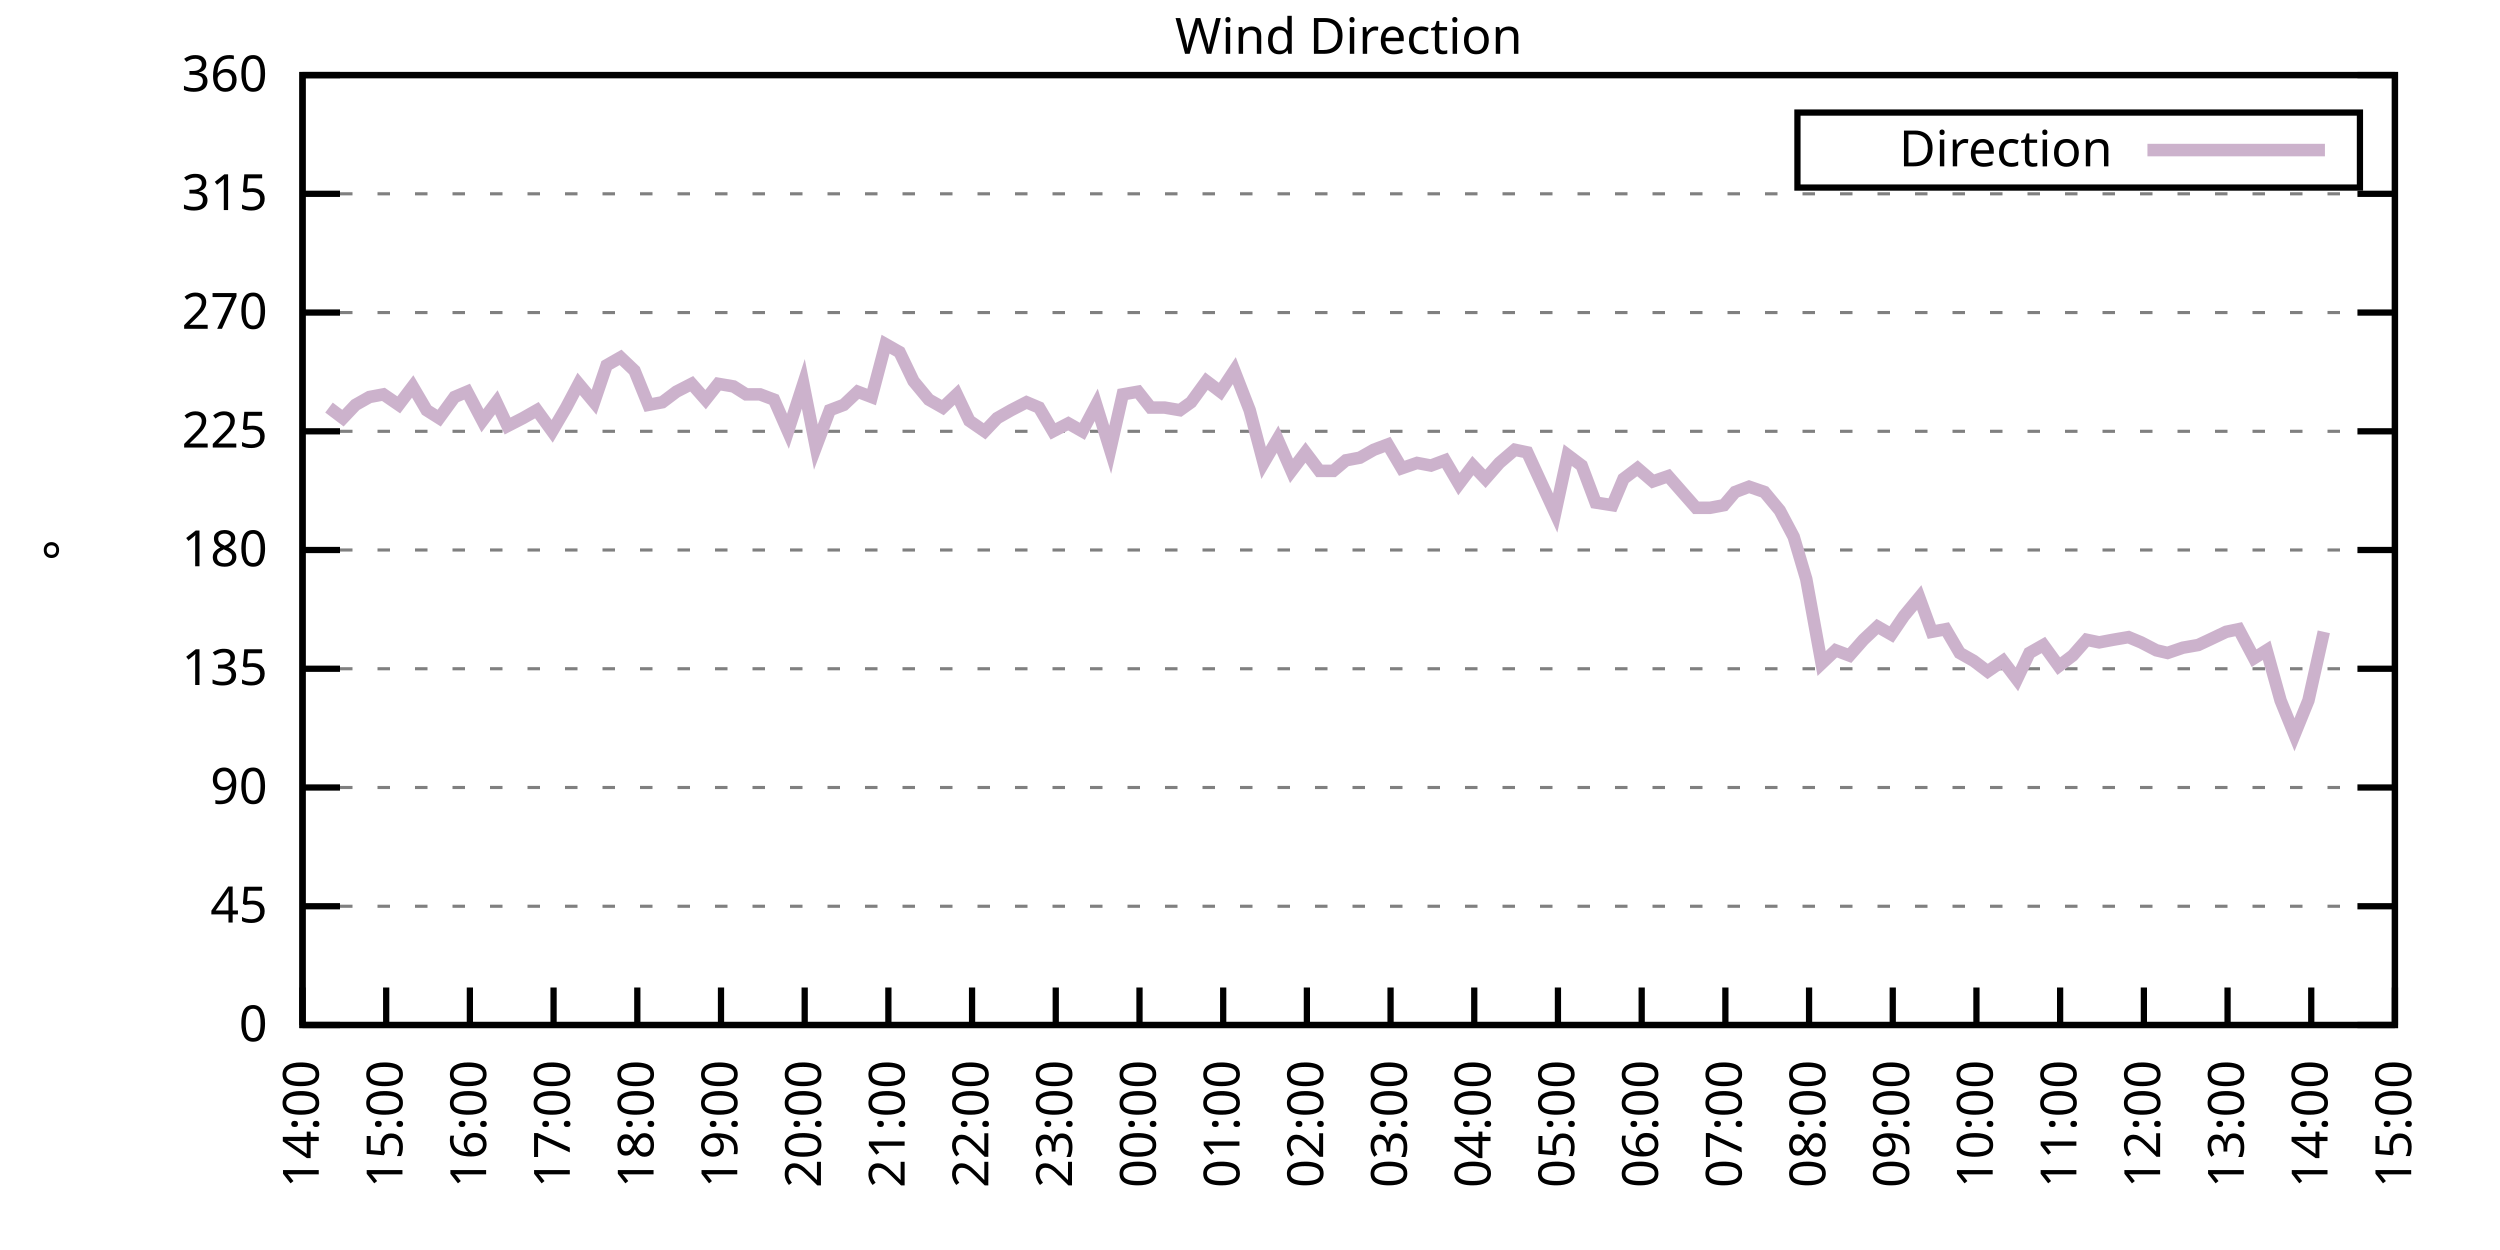
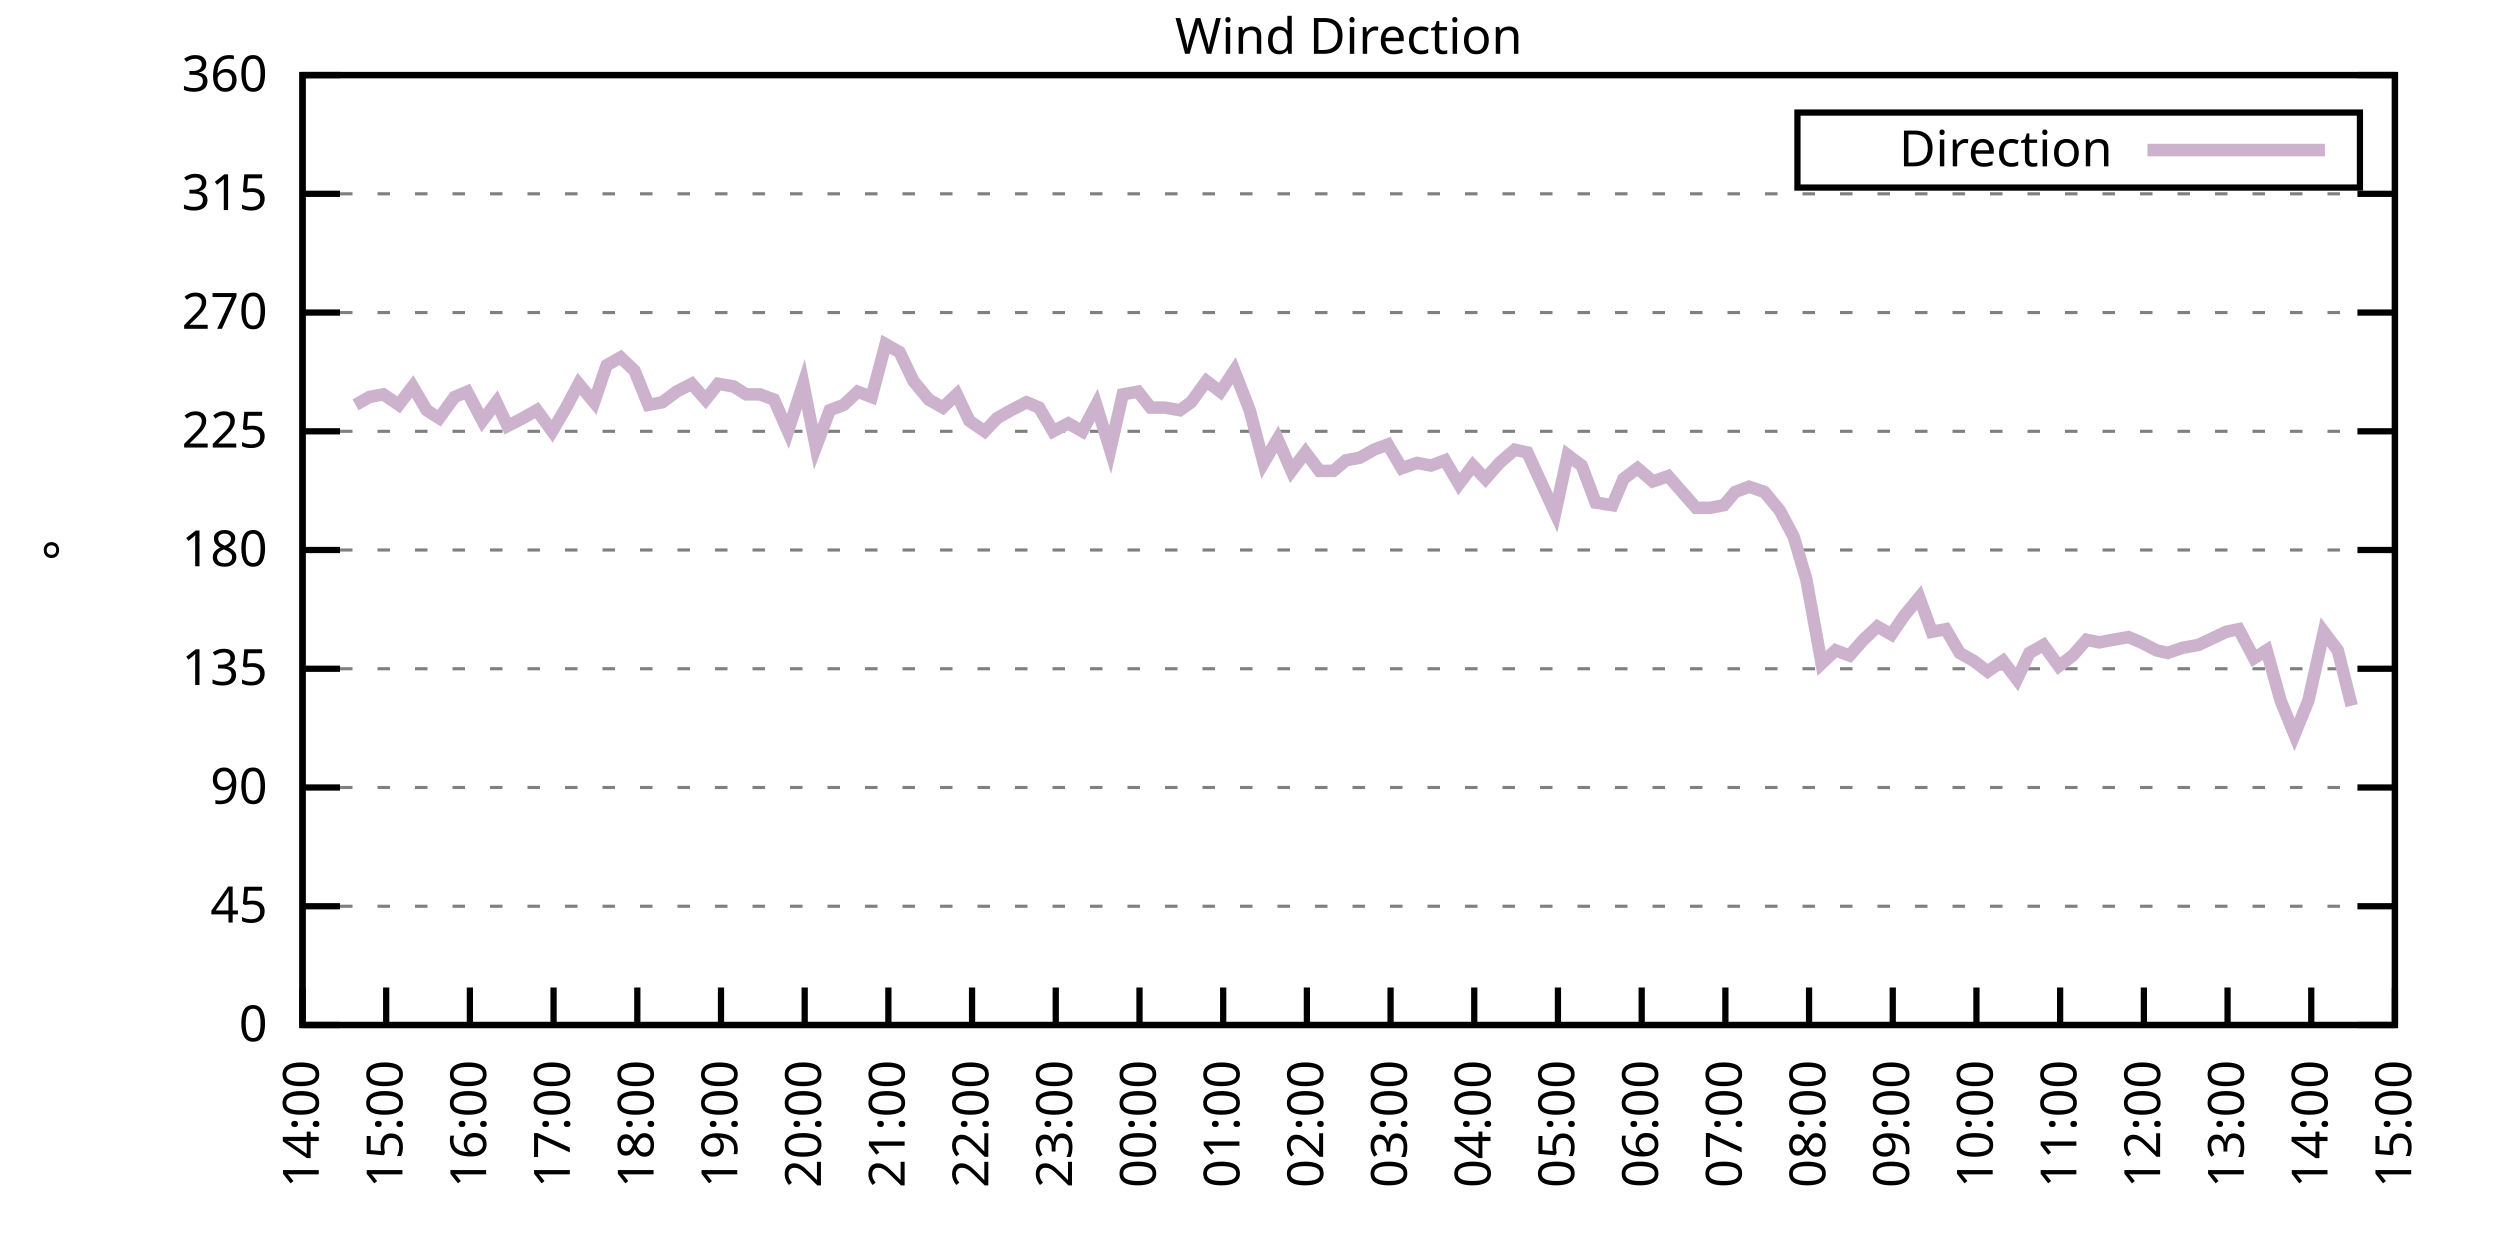
<svg xmlns="http://www.w3.org/2000/svg" xmlns:xlink="http://www.w3.org/1999/xlink" width="400" height="200" viewBox="0 0 400 200">
  <g id="gnuplot_canvas">
    <rect x="0" y="0" width="400" height="200" fill="none" />
    <defs>
      <circle id="gpDot" r="0.5" stroke-width="0.5" stroke="currentColor" />
      <path id="gpPt0" stroke-width="0.333" stroke="currentColor" d="M-1,0 h2 M0,-1 v2" />
      <path id="gpPt1" stroke-width="0.333" stroke="currentColor" d="M-1,-1 L1,1 M1,-1 L-1,1" />
      <path id="gpPt2" stroke-width="0.333" stroke="currentColor" d="M-1,0 L1,0 M0,-1 L0,1 M-1,-1 L1,1 M-1,1 L1,-1" />
      <rect id="gpPt3" stroke-width="0.333" stroke="currentColor" x="-1" y="-1" width="2" height="2" />
      <rect id="gpPt4" stroke-width="0.333" stroke="currentColor" fill="currentColor" x="-1" y="-1" width="2" height="2" />
      <circle id="gpPt5" stroke-width="0.333" stroke="currentColor" cx="0" cy="0" r="1" />
      <use xlink:href="#gpPt5" id="gpPt6" fill="currentColor" stroke="none" />
      <path id="gpPt7" stroke-width="0.333" stroke="currentColor" d="M0,-1.33 L-1.33,0.67 L1.33,0.67 z" />
      <use xlink:href="#gpPt7" id="gpPt8" fill="currentColor" stroke="none" />
      <use xlink:href="#gpPt7" id="gpPt9" stroke="currentColor" transform="rotate(180)" />
      <use xlink:href="#gpPt9" id="gpPt10" fill="currentColor" stroke="none" />
      <use xlink:href="#gpPt3" id="gpPt11" stroke="currentColor" transform="rotate(45)" />
      <use xlink:href="#gpPt11" id="gpPt12" fill="currentColor" stroke="none" />
      <path id="gpPt13" stroke-width="0.333" stroke="currentColor" d="M0,1.330 L1.265,0.411 L0.782,-1.067 L-0.782,-1.076 L-1.265,0.411 z" />
      <use xlink:href="#gpPt13" id="gpPt14" fill="currentColor" stroke="none" />
      <filter id="textbox" filterUnits="objectBoundingBox" x="0" y="0" height="1" width="1">
        <feFlood flood-color="white" flood-opacity="1" result="bgnd" />
        <feComposite in="SourceGraphic" in2="bgnd" operator="atop" />
      </filter>
      <filter id="greybox" filterUnits="objectBoundingBox" x="0" y="0" height="1" width="1">
        <feFlood flood-color="lightgrey" flood-opacity="1" result="grey" />
        <feComposite in="SourceGraphic" in2="grey" operator="atop" />
      </filter>
    </defs>
    <g fill="none" color="white" stroke="currentColor" stroke-width="1.00" stroke-linecap="butt" stroke-linejoin="miter">
</g>
    <g fill="none" color="black" stroke="currentColor" stroke-width="1.00" stroke-linecap="butt" stroke-linejoin="miter">
      <g stroke="none" shape-rendering="crispEdges">
        <polygon fill="rgb(255, 255, 255)" points="48.40,164.00 383.18,164.00 383.18,12.02 48.40,12.02 " />
      </g>
    </g>
    <g fill="none" color="black" stroke="currentColor" stroke-width="1.00" stroke-linecap="butt" stroke-linejoin="miter">
</g>
    <g fill="none" color="black" stroke="black" stroke-width="0.50" stroke-linecap="butt" stroke-linejoin="miter">
</g>
    <g fill="none" color="gray" stroke="currentColor" stroke-width="0.50" stroke-linecap="butt" stroke-linejoin="miter">
      <path stroke="gray" stroke-dasharray="2,4" class="gridline" d="M48.40,164.00 L383.19,164.00  " />
    </g>
    <g fill="none" color="gray" stroke="gray" stroke-width="1.00" stroke-linecap="butt" stroke-linejoin="miter">
</g>
    <g fill="none" color="black" stroke="currentColor" stroke-width="1.00" stroke-linecap="butt" stroke-linejoin="miter">
      <path stroke="black" d="M48.40,164.00 L54.40,164.00 M383.19,164.00 L377.19,164.00  " />
      <g transform="translate(42.80,166.60)" stroke="none" fill="black" font-family="Sans" font-size="8.00" text-anchor="end">
        <text>
          <tspan font-family="Sans"> 0</tspan>
        </text>
      </g>
    </g>
    <g fill="none" color="black" stroke="currentColor" stroke-width="1.00" stroke-linecap="butt" stroke-linejoin="miter">
</g>
    <g fill="none" color="black" stroke="black" stroke-width="0.50" stroke-linecap="butt" stroke-linejoin="miter">
</g>
    <g fill="none" color="gray" stroke="currentColor" stroke-width="0.50" stroke-linecap="butt" stroke-linejoin="miter">
      <path stroke="gray" stroke-dasharray="2,4" class="gridline" d="M48.40,145.00 L383.19,145.00  " />
    </g>
    <g fill="none" color="gray" stroke="gray" stroke-width="1.00" stroke-linecap="butt" stroke-linejoin="miter">
</g>
    <g fill="none" color="black" stroke="currentColor" stroke-width="1.00" stroke-linecap="butt" stroke-linejoin="miter">
      <path stroke="black" d="M48.40,145.00 L54.40,145.00 M383.19,145.00 L377.19,145.00  " />
      <g transform="translate(42.80,147.60)" stroke="none" fill="black" font-family="Sans" font-size="8.00" text-anchor="end">
        <text>
          <tspan font-family="Sans"> 45</tspan>
        </text>
      </g>
    </g>
    <g fill="none" color="black" stroke="currentColor" stroke-width="1.00" stroke-linecap="butt" stroke-linejoin="miter">
</g>
    <g fill="none" color="black" stroke="black" stroke-width="0.50" stroke-linecap="butt" stroke-linejoin="miter">
</g>
    <g fill="none" color="gray" stroke="currentColor" stroke-width="0.50" stroke-linecap="butt" stroke-linejoin="miter">
      <path stroke="gray" stroke-dasharray="2,4" class="gridline" d="M48.40,126.00 L383.19,126.00  " />
    </g>
    <g fill="none" color="gray" stroke="gray" stroke-width="1.00" stroke-linecap="butt" stroke-linejoin="miter">
</g>
    <g fill="none" color="black" stroke="currentColor" stroke-width="1.00" stroke-linecap="butt" stroke-linejoin="miter">
      <path stroke="black" d="M48.40,126.00 L54.40,126.00 M383.19,126.00 L377.19,126.00  " />
      <g transform="translate(42.80,128.60)" stroke="none" fill="black" font-family="Sans" font-size="8.00" text-anchor="end">
        <text>
          <tspan font-family="Sans"> 90</tspan>
        </text>
      </g>
    </g>
    <g fill="none" color="black" stroke="currentColor" stroke-width="1.00" stroke-linecap="butt" stroke-linejoin="miter">
</g>
    <g fill="none" color="black" stroke="black" stroke-width="0.50" stroke-linecap="butt" stroke-linejoin="miter">
</g>
    <g fill="none" color="gray" stroke="currentColor" stroke-width="0.50" stroke-linecap="butt" stroke-linejoin="miter">
      <path stroke="gray" stroke-dasharray="2,4" class="gridline" d="M48.40,107.00 L383.19,107.00  " />
    </g>
    <g fill="none" color="gray" stroke="gray" stroke-width="1.00" stroke-linecap="butt" stroke-linejoin="miter">
</g>
    <g fill="none" color="black" stroke="currentColor" stroke-width="1.00" stroke-linecap="butt" stroke-linejoin="miter">
      <path stroke="black" d="M48.40,107.00 L54.40,107.00 M383.19,107.00 L377.19,107.00  " />
      <g transform="translate(42.80,109.60)" stroke="none" fill="black" font-family="Sans" font-size="8.00" text-anchor="end">
        <text>
          <tspan font-family="Sans"> 135</tspan>
        </text>
      </g>
    </g>
    <g fill="none" color="black" stroke="currentColor" stroke-width="1.00" stroke-linecap="butt" stroke-linejoin="miter">
</g>
    <g fill="none" color="black" stroke="black" stroke-width="0.50" stroke-linecap="butt" stroke-linejoin="miter">
</g>
    <g fill="none" color="gray" stroke="currentColor" stroke-width="0.50" stroke-linecap="butt" stroke-linejoin="miter">
      <path stroke="gray" stroke-dasharray="2,4" class="gridline" d="M48.40,88.00 L383.19,88.00  " />
    </g>
    <g fill="none" color="gray" stroke="gray" stroke-width="1.00" stroke-linecap="butt" stroke-linejoin="miter">
</g>
    <g fill="none" color="black" stroke="currentColor" stroke-width="1.00" stroke-linecap="butt" stroke-linejoin="miter">
      <path stroke="black" d="M48.40,88.00 L54.40,88.00 M383.19,88.00 L377.19,88.00  " />
      <g transform="translate(42.80,90.60)" stroke="none" fill="black" font-family="Sans" font-size="8.00" text-anchor="end">
        <text>
          <tspan font-family="Sans"> 180</tspan>
        </text>
      </g>
    </g>
    <g fill="none" color="black" stroke="currentColor" stroke-width="1.00" stroke-linecap="butt" stroke-linejoin="miter">
</g>
    <g fill="none" color="black" stroke="black" stroke-width="0.50" stroke-linecap="butt" stroke-linejoin="miter">
</g>
    <g fill="none" color="gray" stroke="currentColor" stroke-width="0.50" stroke-linecap="butt" stroke-linejoin="miter">
      <path stroke="gray" stroke-dasharray="2,4" class="gridline" d="M48.40,69.01 L383.19,69.01  " />
    </g>
    <g fill="none" color="gray" stroke="gray" stroke-width="1.00" stroke-linecap="butt" stroke-linejoin="miter">
</g>
    <g fill="none" color="black" stroke="currentColor" stroke-width="1.00" stroke-linecap="butt" stroke-linejoin="miter">
      <path stroke="black" d="M48.40,69.01 L54.40,69.01 M383.19,69.01 L377.19,69.01  " />
      <g transform="translate(42.80,71.61)" stroke="none" fill="black" font-family="Sans" font-size="8.00" text-anchor="end">
        <text>
          <tspan font-family="Sans"> 225</tspan>
        </text>
      </g>
    </g>
    <g fill="none" color="black" stroke="currentColor" stroke-width="1.00" stroke-linecap="butt" stroke-linejoin="miter">
</g>
    <g fill="none" color="black" stroke="black" stroke-width="0.50" stroke-linecap="butt" stroke-linejoin="miter">
</g>
    <g fill="none" color="gray" stroke="currentColor" stroke-width="0.50" stroke-linecap="butt" stroke-linejoin="miter">
      <path stroke="gray" stroke-dasharray="2,4" class="gridline" d="M48.40,50.01 L383.19,50.01  " />
    </g>
    <g fill="none" color="gray" stroke="gray" stroke-width="1.00" stroke-linecap="butt" stroke-linejoin="miter">
</g>
    <g fill="none" color="black" stroke="currentColor" stroke-width="1.00" stroke-linecap="butt" stroke-linejoin="miter">
      <path stroke="black" d="M48.40,50.01 L54.40,50.01 M383.19,50.01 L377.19,50.01  " />
      <g transform="translate(42.80,52.61)" stroke="none" fill="black" font-family="Sans" font-size="8.00" text-anchor="end">
        <text>
          <tspan font-family="Sans"> 270</tspan>
        </text>
      </g>
    </g>
    <g fill="none" color="black" stroke="currentColor" stroke-width="1.00" stroke-linecap="butt" stroke-linejoin="miter">
</g>
    <g fill="none" color="black" stroke="black" stroke-width="0.50" stroke-linecap="butt" stroke-linejoin="miter">
</g>
    <g fill="none" color="gray" stroke="currentColor" stroke-width="0.50" stroke-linecap="butt" stroke-linejoin="miter">
      <path stroke="gray" stroke-dasharray="2,4" class="gridline" d="M48.40,31.01 L383.19,31.01  " />
    </g>
    <g fill="none" color="gray" stroke="gray" stroke-width="1.00" stroke-linecap="butt" stroke-linejoin="miter">
</g>
    <g fill="none" color="black" stroke="currentColor" stroke-width="1.00" stroke-linecap="butt" stroke-linejoin="miter">
      <path stroke="black" d="M48.40,31.01 L54.40,31.01 M383.19,31.01 L377.19,31.01  " />
      <g transform="translate(42.80,33.61)" stroke="none" fill="black" font-family="Sans" font-size="8.00" text-anchor="end">
        <text>
          <tspan font-family="Sans"> 315</tspan>
        </text>
      </g>
    </g>
    <g fill="none" color="black" stroke="currentColor" stroke-width="1.00" stroke-linecap="butt" stroke-linejoin="miter">
</g>
    <g fill="none" color="black" stroke="black" stroke-width="0.50" stroke-linecap="butt" stroke-linejoin="miter">
</g>
    <g fill="none" color="gray" stroke="currentColor" stroke-width="0.50" stroke-linecap="butt" stroke-linejoin="miter">
      <path stroke="gray" stroke-dasharray="2,4" class="gridline" d="M48.40,12.01 L383.19,12.01  " />
    </g>
    <g fill="none" color="gray" stroke="gray" stroke-width="1.00" stroke-linecap="butt" stroke-linejoin="miter">
</g>
    <g fill="none" color="black" stroke="currentColor" stroke-width="1.00" stroke-linecap="butt" stroke-linejoin="miter">
      <path stroke="black" d="M48.40,12.01 L54.40,12.01 M383.19,12.01 L377.19,12.01  " />
      <g transform="translate(42.80,14.61)" stroke="none" fill="black" font-family="Sans" font-size="8.00" text-anchor="end">
        <text>
          <tspan font-family="Sans"> 360</tspan>
        </text>
      </g>
    </g>
    <g fill="none" color="black" stroke="currentColor" stroke-width="1.00" stroke-linecap="butt" stroke-linejoin="miter">
      <path stroke="black" d="M48.40,164.00 L48.40,158.00  " />
      <g transform="translate(51.00,169.60) rotate(270.00)" stroke="none" fill="black" font-family="Sans" font-size="8.00" text-anchor="end">
        <text>
          <tspan font-family="Sans">14:00</tspan>
        </text>
      </g>
    </g>
    <g fill="none" color="black" stroke="currentColor" stroke-width="1.00" stroke-linecap="butt" stroke-linejoin="miter">
      <path stroke="black" d="M61.79,164.00 L61.79,158.00  " />
      <g transform="translate(64.39,169.60) rotate(270.00)" stroke="none" fill="black" font-family="Sans" font-size="8.00" text-anchor="end">
        <text>
          <tspan font-family="Sans">15:00</tspan>
        </text>
      </g>
    </g>
    <g fill="none" color="black" stroke="currentColor" stroke-width="1.00" stroke-linecap="butt" stroke-linejoin="miter">
      <path stroke="black" d="M75.18,164.00 L75.18,158.00  " />
      <g transform="translate(77.78,169.60) rotate(270.00)" stroke="none" fill="black" font-family="Sans" font-size="8.00" text-anchor="end">
        <text>
          <tspan font-family="Sans">16:00</tspan>
        </text>
      </g>
    </g>
    <g fill="none" color="black" stroke="currentColor" stroke-width="1.00" stroke-linecap="butt" stroke-linejoin="miter">
      <path stroke="black" d="M88.57,164.00 L88.57,158.00  " />
      <g transform="translate(91.17,169.60) rotate(270.00)" stroke="none" fill="black" font-family="Sans" font-size="8.00" text-anchor="end">
        <text>
          <tspan font-family="Sans">17:00</tspan>
        </text>
      </g>
    </g>
    <g fill="none" color="black" stroke="currentColor" stroke-width="1.00" stroke-linecap="butt" stroke-linejoin="miter">
      <path stroke="black" d="M101.97,164.00 L101.97,158.00  " />
      <g transform="translate(104.57,169.60) rotate(270.00)" stroke="none" fill="black" font-family="Sans" font-size="8.00" text-anchor="end">
        <text>
          <tspan font-family="Sans">18:00</tspan>
        </text>
      </g>
    </g>
    <g fill="none" color="black" stroke="currentColor" stroke-width="1.00" stroke-linecap="butt" stroke-linejoin="miter">
      <path stroke="black" d="M115.36,164.00 L115.36,158.00  " />
      <g transform="translate(117.96,169.60) rotate(270.00)" stroke="none" fill="black" font-family="Sans" font-size="8.00" text-anchor="end">
        <text>
          <tspan font-family="Sans">19:00</tspan>
        </text>
      </g>
    </g>
    <g fill="none" color="black" stroke="currentColor" stroke-width="1.00" stroke-linecap="butt" stroke-linejoin="miter">
      <path stroke="black" d="M128.75,164.00 L128.75,158.00  " />
      <g transform="translate(131.35,169.60) rotate(270.00)" stroke="none" fill="black" font-family="Sans" font-size="8.00" text-anchor="end">
        <text>
          <tspan font-family="Sans">20:00</tspan>
        </text>
      </g>
    </g>
    <g fill="none" color="black" stroke="currentColor" stroke-width="1.00" stroke-linecap="butt" stroke-linejoin="miter">
      <path stroke="black" d="M142.14,164.00 L142.14,158.00  " />
      <g transform="translate(144.74,169.60) rotate(270.00)" stroke="none" fill="black" font-family="Sans" font-size="8.00" text-anchor="end">
        <text>
          <tspan font-family="Sans">21:00</tspan>
        </text>
      </g>
    </g>
    <g fill="none" color="black" stroke="currentColor" stroke-width="1.00" stroke-linecap="butt" stroke-linejoin="miter">
      <path stroke="black" d="M155.53,164.00 L155.53,158.00  " />
      <g transform="translate(158.13,169.60) rotate(270.00)" stroke="none" fill="black" font-family="Sans" font-size="8.00" text-anchor="end">
        <text>
          <tspan font-family="Sans">22:00</tspan>
        </text>
      </g>
    </g>
    <g fill="none" color="black" stroke="currentColor" stroke-width="1.00" stroke-linecap="butt" stroke-linejoin="miter">
      <path stroke="black" d="M168.92,164.00 L168.92,158.00  " />
      <g transform="translate(171.52,169.60) rotate(270.00)" stroke="none" fill="black" font-family="Sans" font-size="8.00" text-anchor="end">
        <text>
          <tspan font-family="Sans">23:00</tspan>
        </text>
      </g>
    </g>
    <g fill="none" color="black" stroke="currentColor" stroke-width="1.00" stroke-linecap="butt" stroke-linejoin="miter">
      <path stroke="black" d="M182.32,164.00 L182.32,158.00  " />
      <g transform="translate(184.92,169.60) rotate(270.00)" stroke="none" fill="black" font-family="Sans" font-size="8.00" text-anchor="end">
        <text>
          <tspan font-family="Sans">00:00</tspan>
        </text>
      </g>
    </g>
    <g fill="none" color="black" stroke="currentColor" stroke-width="1.00" stroke-linecap="butt" stroke-linejoin="miter">
      <path stroke="black" d="M195.71,164.00 L195.71,158.00  " />
      <g transform="translate(198.31,169.60) rotate(270.00)" stroke="none" fill="black" font-family="Sans" font-size="8.00" text-anchor="end">
        <text>
          <tspan font-family="Sans">01:00</tspan>
        </text>
      </g>
    </g>
    <g fill="none" color="black" stroke="currentColor" stroke-width="1.00" stroke-linecap="butt" stroke-linejoin="miter">
      <path stroke="black" d="M209.10,164.00 L209.10,158.00  " />
      <g transform="translate(211.70,169.60) rotate(270.00)" stroke="none" fill="black" font-family="Sans" font-size="8.00" text-anchor="end">
        <text>
          <tspan font-family="Sans">02:00</tspan>
        </text>
      </g>
    </g>
    <g fill="none" color="black" stroke="currentColor" stroke-width="1.00" stroke-linecap="butt" stroke-linejoin="miter">
      <path stroke="black" d="M222.49,164.00 L222.49,158.00  " />
      <g transform="translate(225.09,169.60) rotate(270.00)" stroke="none" fill="black" font-family="Sans" font-size="8.00" text-anchor="end">
        <text>
          <tspan font-family="Sans">03:00</tspan>
        </text>
      </g>
    </g>
    <g fill="none" color="black" stroke="currentColor" stroke-width="1.00" stroke-linecap="butt" stroke-linejoin="miter">
      <path stroke="black" d="M235.88,164.00 L235.88,158.00  " />
      <g transform="translate(238.48,169.60) rotate(270.00)" stroke="none" fill="black" font-family="Sans" font-size="8.00" text-anchor="end">
        <text>
          <tspan font-family="Sans">04:00</tspan>
        </text>
      </g>
    </g>
    <g fill="none" color="black" stroke="currentColor" stroke-width="1.00" stroke-linecap="butt" stroke-linejoin="miter">
      <path stroke="black" d="M249.27,164.00 L249.27,158.00  " />
      <g transform="translate(251.87,169.60) rotate(270.00)" stroke="none" fill="black" font-family="Sans" font-size="8.00" text-anchor="end">
        <text>
          <tspan font-family="Sans">05:00</tspan>
        </text>
      </g>
    </g>
    <g fill="none" color="black" stroke="currentColor" stroke-width="1.00" stroke-linecap="butt" stroke-linejoin="miter">
      <path stroke="black" d="M262.67,164.00 L262.67,158.00  " />
      <g transform="translate(265.27,169.60) rotate(270.00)" stroke="none" fill="black" font-family="Sans" font-size="8.00" text-anchor="end">
        <text>
          <tspan font-family="Sans">06:00</tspan>
        </text>
      </g>
    </g>
    <g fill="none" color="black" stroke="currentColor" stroke-width="1.00" stroke-linecap="butt" stroke-linejoin="miter">
      <path stroke="black" d="M276.06,164.00 L276.06,158.00  " />
      <g transform="translate(278.66,169.60) rotate(270.00)" stroke="none" fill="black" font-family="Sans" font-size="8.00" text-anchor="end">
        <text>
          <tspan font-family="Sans">07:00</tspan>
        </text>
      </g>
    </g>
    <g fill="none" color="black" stroke="currentColor" stroke-width="1.00" stroke-linecap="butt" stroke-linejoin="miter">
      <path stroke="black" d="M289.45,164.00 L289.45,158.00  " />
      <g transform="translate(292.05,169.60) rotate(270.00)" stroke="none" fill="black" font-family="Sans" font-size="8.00" text-anchor="end">
        <text>
          <tspan font-family="Sans">08:00</tspan>
        </text>
      </g>
    </g>
    <g fill="none" color="black" stroke="currentColor" stroke-width="1.00" stroke-linecap="butt" stroke-linejoin="miter">
      <path stroke="black" d="M302.84,164.00 L302.84,158.00  " />
      <g transform="translate(305.44,169.60) rotate(270.00)" stroke="none" fill="black" font-family="Sans" font-size="8.00" text-anchor="end">
        <text>
          <tspan font-family="Sans">09:00</tspan>
        </text>
      </g>
    </g>
    <g fill="none" color="black" stroke="currentColor" stroke-width="1.00" stroke-linecap="butt" stroke-linejoin="miter">
      <path stroke="black" d="M316.23,164.00 L316.23,158.00  " />
      <g transform="translate(318.83,169.60) rotate(270.00)" stroke="none" fill="black" font-family="Sans" font-size="8.00" text-anchor="end">
        <text>
          <tspan font-family="Sans">10:00</tspan>
        </text>
      </g>
    </g>
    <g fill="none" color="black" stroke="currentColor" stroke-width="1.00" stroke-linecap="butt" stroke-linejoin="miter">
      <path stroke="black" d="M329.62,164.00 L329.62,158.00  " />
      <g transform="translate(332.22,169.60) rotate(270.00)" stroke="none" fill="black" font-family="Sans" font-size="8.00" text-anchor="end">
        <text>
          <tspan font-family="Sans">11:00</tspan>
        </text>
      </g>
    </g>
    <g fill="none" color="black" stroke="currentColor" stroke-width="1.00" stroke-linecap="butt" stroke-linejoin="miter">
      <path stroke="black" d="M343.02,164.00 L343.02,158.00  " />
      <g transform="translate(345.62,169.60) rotate(270.00)" stroke="none" fill="black" font-family="Sans" font-size="8.00" text-anchor="end">
        <text>
          <tspan font-family="Sans">12:00</tspan>
        </text>
      </g>
    </g>
    <g fill="none" color="black" stroke="currentColor" stroke-width="1.00" stroke-linecap="butt" stroke-linejoin="miter">
      <path stroke="black" d="M356.41,164.00 L356.41,158.00  " />
      <g transform="translate(359.01,169.60) rotate(270.00)" stroke="none" fill="black" font-family="Sans" font-size="8.00" text-anchor="end">
        <text>
          <tspan font-family="Sans">13:00</tspan>
        </text>
      </g>
    </g>
    <g fill="none" color="black" stroke="currentColor" stroke-width="1.00" stroke-linecap="butt" stroke-linejoin="miter">
      <path stroke="black" d="M369.80,164.00 L369.80,158.00  " />
      <g transform="translate(372.40,169.60) rotate(270.00)" stroke="none" fill="black" font-family="Sans" font-size="8.00" text-anchor="end">
        <text>
          <tspan font-family="Sans">14:00</tspan>
        </text>
      </g>
    </g>
    <g fill="none" color="black" stroke="currentColor" stroke-width="1.00" stroke-linecap="butt" stroke-linejoin="miter">
      <path stroke="black" d="M383.19,164.00 L383.19,158.00  " />
      <g transform="translate(385.79,169.60) rotate(270.00)" stroke="none" fill="black" font-family="Sans" font-size="8.00" text-anchor="end">
        <text>
          <tspan font-family="Sans">15:00</tspan>
        </text>
      </g>
    </g>
    <g fill="none" color="black" stroke="currentColor" stroke-width="1.00" stroke-linecap="butt" stroke-linejoin="miter">
</g>
    <g fill="none" color="black" stroke="currentColor" stroke-width="1.00" stroke-linecap="butt" stroke-linejoin="miter">
      <path stroke="black" d="M48.40,12.01 L48.40,164.00 L383.19,164.00 L383.19,12.01 L48.40,12.01 Z  " />
    </g>
    <g fill="none" color="black" stroke="currentColor" stroke-width="1.00" stroke-linecap="butt" stroke-linejoin="miter">
</g>
    <g fill="none" color="black" stroke="currentColor" stroke-width="1.00" stroke-linecap="butt" stroke-linejoin="miter">
      <path stroke="black" d="M287.59,30.01 L287.59,18.01 L377.59,18.01 L377.59,30.01 L287.59,30.01 Z  " />
    </g>
    <g id="Wind_direction_plot_1">
      <g fill="none" color="white" stroke="black" stroke-width="2.00" stroke-linecap="butt" stroke-linejoin="miter">
</g>
      <g fill="none" color="black" stroke="currentColor" stroke-width="2.00" stroke-linecap="butt" stroke-linejoin="miter">
        <g transform="translate(337.99,26.61)" stroke="none" fill="black" font-family="Sans" font-size="8.00" text-anchor="end">
          <text>
            <tspan font-family="Sans">Direction</tspan>
          </text>
        </g>
      </g>
      <g fill="none" color="black" stroke="currentColor" stroke-width="2.00" stroke-linecap="butt" stroke-linejoin="miter">
-         <path stroke="rgb(204, 178, 204)" d="M343.59,24.01 L371.99,24.01 M52.64,65.21 L54.87,66.90 L56.88,64.78 L59.11,63.52 L61.35,63.10 L63.80,64.78   L66.03,61.83 L68.26,65.63 L70.27,66.90 L72.73,63.52 L74.74,62.67 L77.19,67.32 L79.42,64.36 L81.21,68.16   L83.66,66.90 L85.90,65.63 L88.35,69.01 L90.58,65.21 L92.59,61.41 L95.05,64.36 L97.06,58.45 L99.29,57.18   L101.52,59.30 L103.75,64.78 L105.98,64.36 L108.22,62.67 L110.67,61.41 L112.90,63.94 L114.91,61.41 L117.37,61.83   L119.38,63.10 L121.61,63.10 L123.84,63.94 L126.07,69.01 L128.53,61.41 L130.54,71.54 L132.77,65.63 L135.00,64.78   L137.23,62.67 L139.46,63.52 L141.69,55.07 L143.93,56.34 L146.16,60.98 L148.61,63.94 L150.85,65.21 L153.08,63.10   L155.09,67.32 L157.54,69.01 L159.55,66.90 L161.78,65.63 L164.24,64.36 L166.25,65.21 L168.48,69.01 L170.93,67.74   L173.17,69.01 L175.40,64.78 L177.63,71.96 L179.64,63.10 L182.09,62.67 L184.10,65.21 L186.33,65.21 L188.79,65.63   L190.57,64.36 L193.03,60.98 L195.26,62.67 L197.49,59.30 L199.95,65.63 L202.18,74.07 L204.41,70.27 L206.64,75.34   L208.88,72.38 L211.11,75.34 L213.34,75.34 L215.35,73.65 L217.58,73.23 L219.81,71.96 L222.04,71.12 L224.28,74.92   L226.73,74.07 L228.96,74.49 L231.20,73.65 L233.43,77.45 L235.66,74.49 L237.67,76.61 L239.90,74.07 L242.36,71.96   L244.36,72.38 L248.83,82.09 L250.84,72.81 L253.07,74.49 L255.30,80.41 L257.98,80.83 L259.76,76.61 L262.00,74.92   L264.45,77.03 L266.91,76.18 L269.14,78.72 L271.37,81.25 L273.60,81.25 L275.83,80.83 L277.62,78.72 L279.85,77.87   L282.31,78.72 L284.76,81.67 L286.99,85.89 L289.00,92.65 L291.46,106.16 L293.69,104.05 L295.92,104.89 L298.15,102.36   L300.39,100.25 L302.62,101.52 L304.63,98.56 L307.08,95.60 L309.09,101.09 L311.32,100.67 L313.55,104.47 L315.79,105.74   L318.02,107.43 L320.47,105.74 L322.70,108.69 L324.71,104.47 L326.95,103.20 L329.40,106.58 L331.63,104.89 L333.86,102.36   L335.87,102.78 L338.10,102.36 L340.56,101.94 L342.57,102.78 L345.02,104.05 L346.81,104.47 L349.26,103.63 L351.72,103.20   L353.51,102.36 L356.18,101.09 L358.19,100.67 L360.65,105.31 L362.66,104.05 L364.89,112.07 L367.12,117.56 L369.35,112.07   L371.81,101.09  " />
+         <path stroke="rgb(204, 178, 204)" d="M343.59,24.01 L371.99,24.01 M56.88,64.78 L59.11,63.52 L61.35,63.10 L63.80,64.78 L66.03,61.83 L68.26,65.63   L70.27,66.90 L72.73,63.52 L74.74,62.67 L77.19,67.32 L79.42,64.36 L81.21,68.16 L83.66,66.90 L85.90,65.63   L88.35,69.01 L90.58,65.21 L92.59,61.41 L95.05,64.36 L97.06,58.45 L99.29,57.18 L101.52,59.30 L103.75,64.78   L105.98,64.36 L108.22,62.67 L110.67,61.41 L112.90,63.94 L114.91,61.41 L117.37,61.83 L119.38,63.10 L121.61,63.10   L123.84,63.94 L126.07,69.01 L128.53,61.41 L130.54,71.54 L132.77,65.63 L135.00,64.78 L137.23,62.67 L139.46,63.52   L141.69,55.07 L143.93,56.34 L146.16,60.98 L148.61,63.94 L150.85,65.21 L153.08,63.10 L155.09,67.32 L157.54,69.01   L159.55,66.90 L161.78,65.63 L164.24,64.36 L166.25,65.21 L168.48,69.01 L170.93,67.74 L173.17,69.01 L175.40,64.78   L177.63,71.96 L179.64,63.10 L182.09,62.67 L184.10,65.21 L186.33,65.21 L188.79,65.63 L190.57,64.36 L193.03,60.98   L195.26,62.67 L197.49,59.30 L199.95,65.63 L202.18,74.07 L204.41,70.27 L206.64,75.34 L208.88,72.38 L211.11,75.34   L213.34,75.34 L215.35,73.65 L217.58,73.23 L219.81,71.96 L222.04,71.12 L224.28,74.92 L226.73,74.07 L228.96,74.49   L231.20,73.65 L233.43,77.45 L235.66,74.49 L237.67,76.61 L239.90,74.07 L242.36,71.96 L244.36,72.38 L248.83,82.09   L250.84,72.81 L253.07,74.49 L255.30,80.41 L257.98,80.83 L259.76,76.61 L262.00,74.92 L264.45,77.03 L266.91,76.18   L269.14,78.72 L271.37,81.25 L273.60,81.25 L275.83,80.83 L277.62,78.72 L279.85,77.87 L282.31,78.72 L284.76,81.67   L286.99,85.89 L289.00,92.65 L291.46,106.16 L293.69,104.05 L295.92,104.89 L298.15,102.36 L300.39,100.25 L302.62,101.52   L304.63,98.56 L307.08,95.60 L309.09,101.09 L311.32,100.67 L313.55,104.47 L315.79,105.74 L318.02,107.43 L320.47,105.74   L322.70,108.69 L324.71,104.47 L326.95,103.20 L329.40,106.58 L331.63,104.89 L333.86,102.36 L335.87,102.78 L338.10,102.36   L340.56,101.94 L342.57,102.78 L345.02,104.05 L346.81,104.47 L349.26,103.63 L351.72,103.20 L353.51,102.36 L356.18,101.09   L358.19,100.67 L360.65,105.31 L362.66,104.05 L364.89,112.07 L367.12,117.56 L369.35,112.07 L371.81,101.09 L374.04,104.05   L376.27,112.91  " />
      </g>
    </g>
    <g fill="none" color="black" stroke="currentColor" stroke-width="2.00" stroke-linecap="butt" stroke-linejoin="miter">
</g>
    <g fill="none" color="black" stroke="black" stroke-width="1.00" stroke-linecap="butt" stroke-linejoin="miter">
</g>
    <g fill="none" color="black" stroke="currentColor" stroke-width="1.00" stroke-linecap="butt" stroke-linejoin="miter">
      <path stroke="black" d="M48.40,12.01 L48.40,164.00 L383.19,164.00 L383.19,12.01 L48.40,12.01 Z  " />
      <g transform="translate(12.80,88.01) rotate(270.00)" stroke="none" fill="black" font-family="Sans" font-size="8.00" text-anchor="middle">
        <text>
          <tspan font-family="Sans">°</tspan>
        </text>
      </g>
    </g>
    <g fill="none" color="black" stroke="currentColor" stroke-width="1.00" stroke-linecap="butt" stroke-linejoin="miter">
</g>
    <g fill="none" color="black" stroke="currentColor" stroke-width="1.00" stroke-linecap="butt" stroke-linejoin="miter">
      <g transform="translate(215.79,8.61)" stroke="none" fill="black" font-family="Sans" font-size="8.00" text-anchor="middle">
        <text>
          <tspan font-family="Sans">Wind Direction</tspan>
        </text>
      </g>
    </g>
    <g fill="none" color="black" stroke="currentColor" stroke-width="1.00" stroke-linecap="butt" stroke-linejoin="miter">
</g>
  </g>
</svg>
